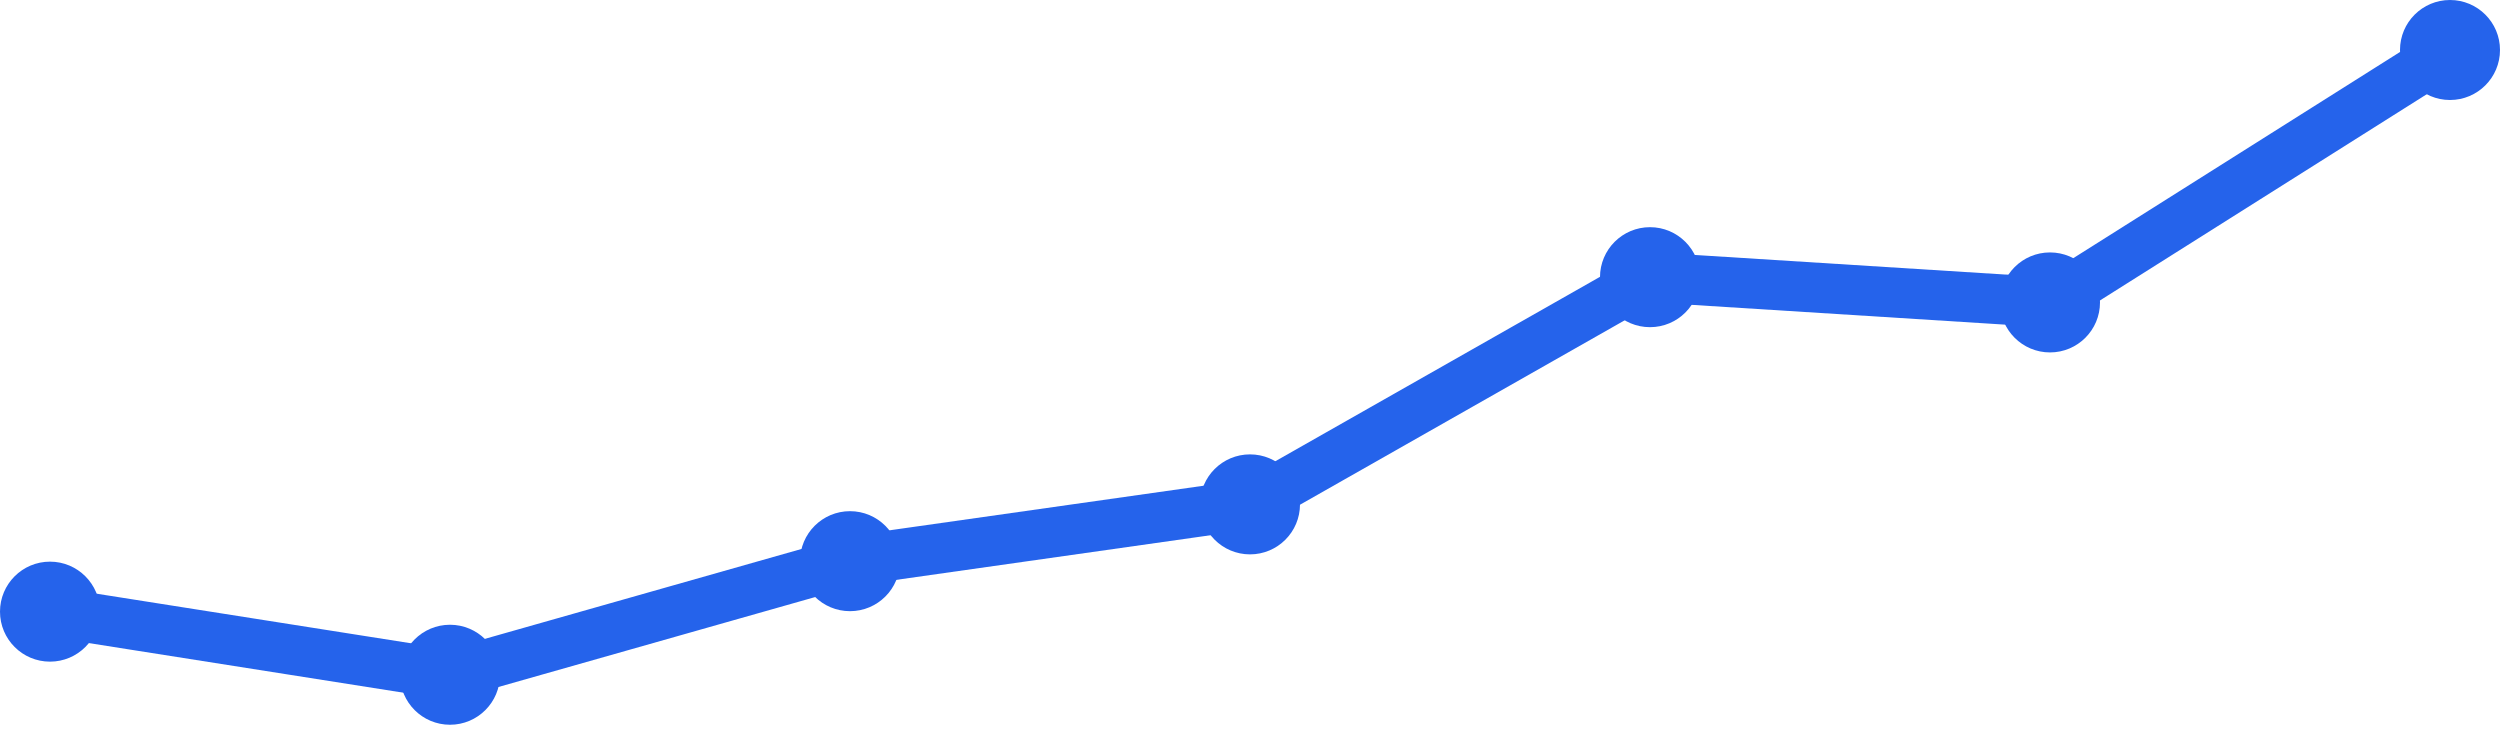
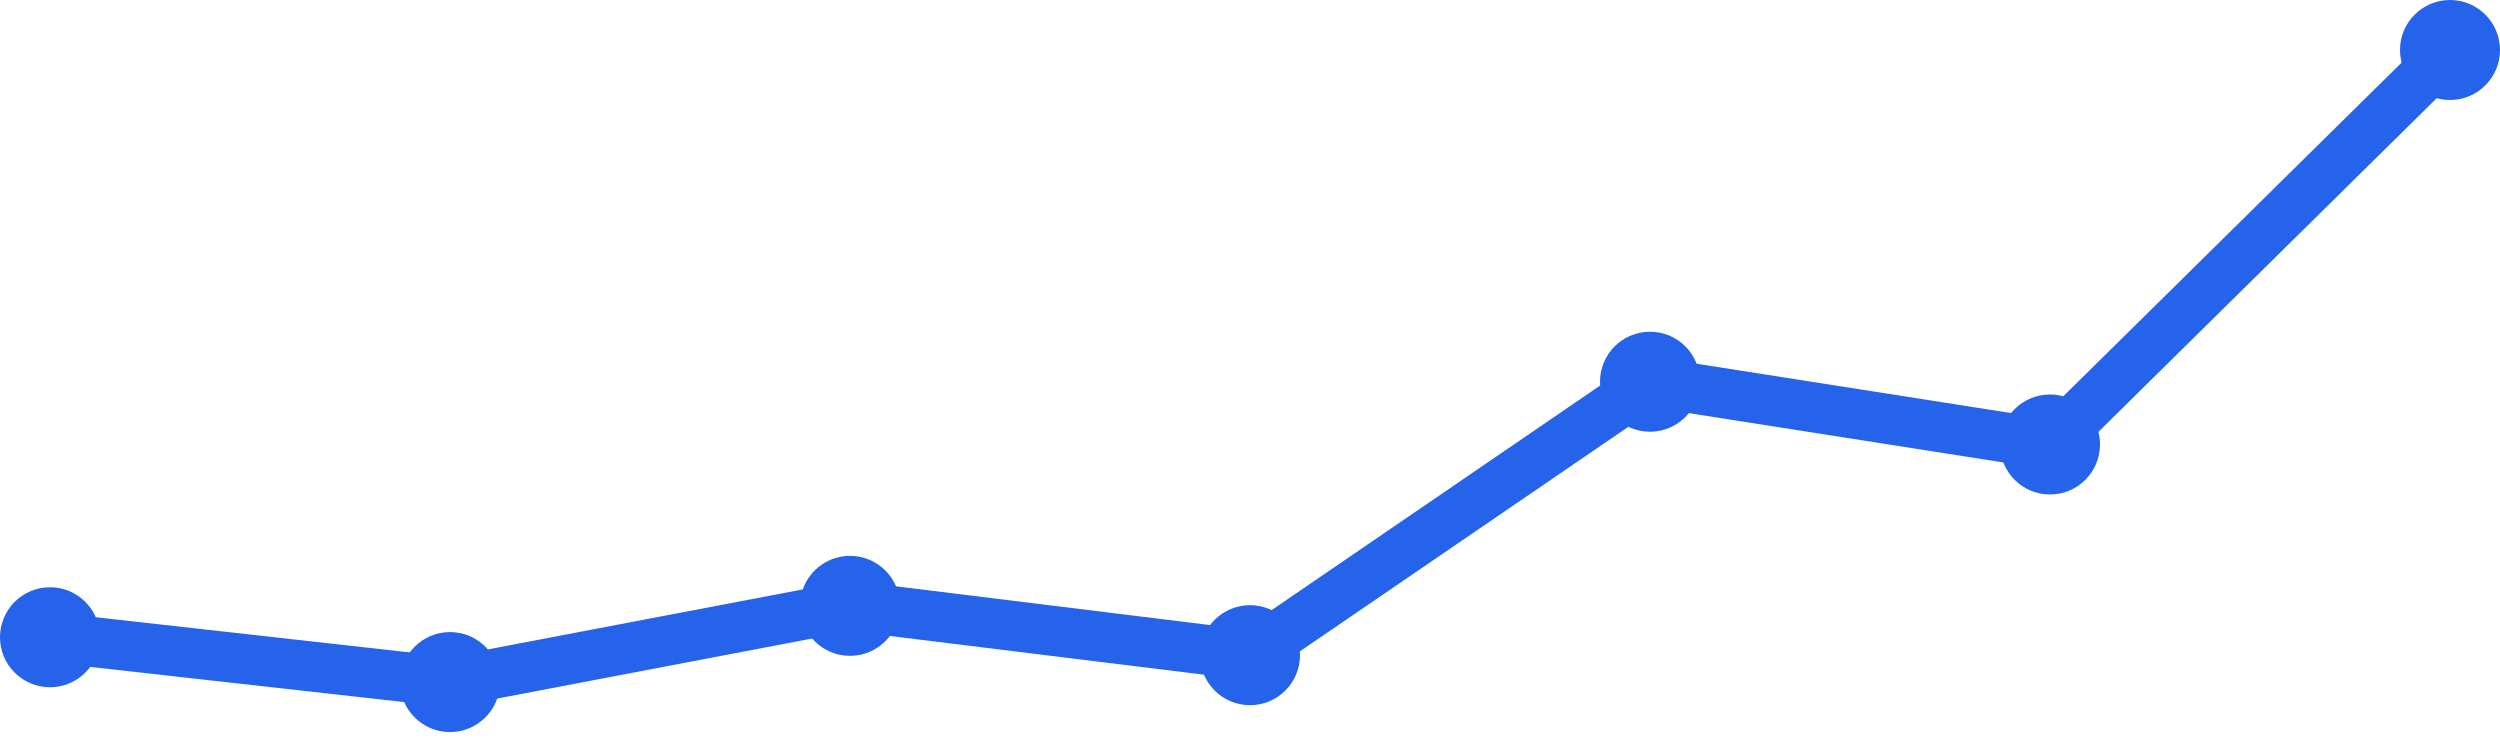
<svg xmlns="http://www.w3.org/2000/svg" width="100" height="30" viewBox="0 0 100 30">
-   <path d="M 2,24.466 L 18,26.99 L 34,22.447 L 50,20.175 L 66,11.087 L 82,12.097 L 98,2" fill="none" stroke="#2563eb" stroke-width="2" stroke-linecap="round" stroke-linejoin="round" />
-   <circle cx="2" cy="24.466" r="2" fill="#2563eb" />
-   <circle cx="18" cy="26.99" r="2" fill="#2563eb" />
-   <circle cx="34" cy="22.447" r="2" fill="#2563eb" />
-   <circle cx="50" cy="20.175" r="2" fill="#2563eb" />
-   <circle cx="66" cy="11.087" r="2" fill="#2563eb" />
-   <circle cx="82" cy="12.097" r="2" fill="#2563eb" />
+   <path d="M 2,25.49 L 18,27.283 L 34,24.234 L 50,26.207 L 66,15.269 L 82,17.779 L 98,2" fill="none" stroke="#2563eb" stroke-width="2" stroke-linecap="round" stroke-linejoin="round" />
+   <circle cx="2" cy="25.49" r="2" fill="#2563eb" />
+   <circle cx="18" cy="27.283" r="2" fill="#2563eb" />
+   <circle cx="34" cy="24.234" r="2" fill="#2563eb" />
+   <circle cx="50" cy="26.207" r="2" fill="#2563eb" />
+   <circle cx="66" cy="15.269" r="2" fill="#2563eb" />
+   <circle cx="82" cy="17.779" r="2" fill="#2563eb" />
  <circle cx="98" cy="2" r="2" fill="#2563eb" />
</svg>
